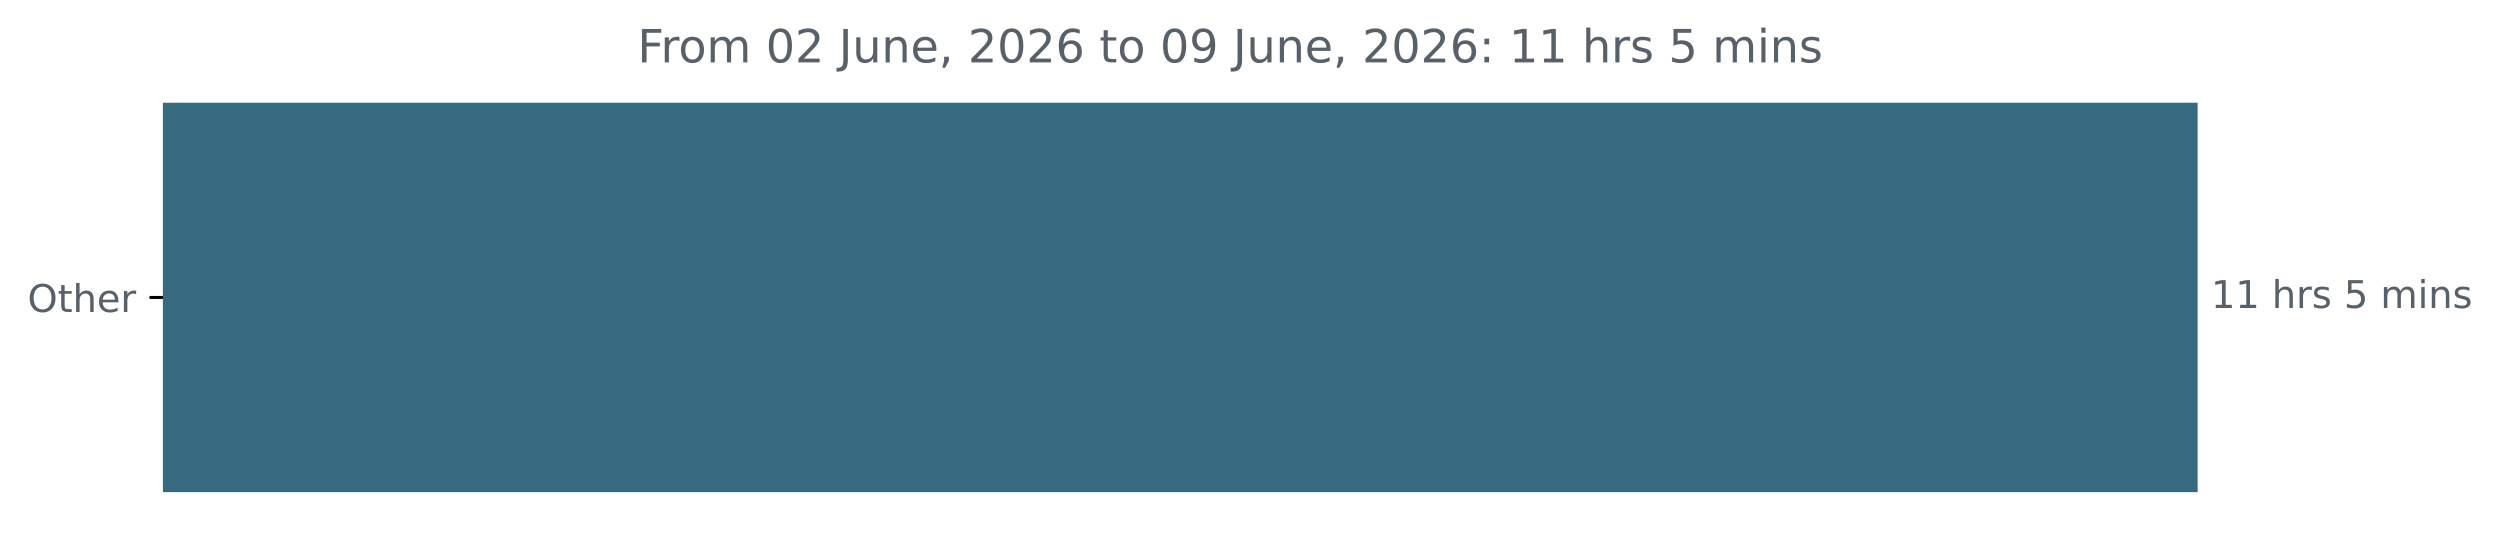
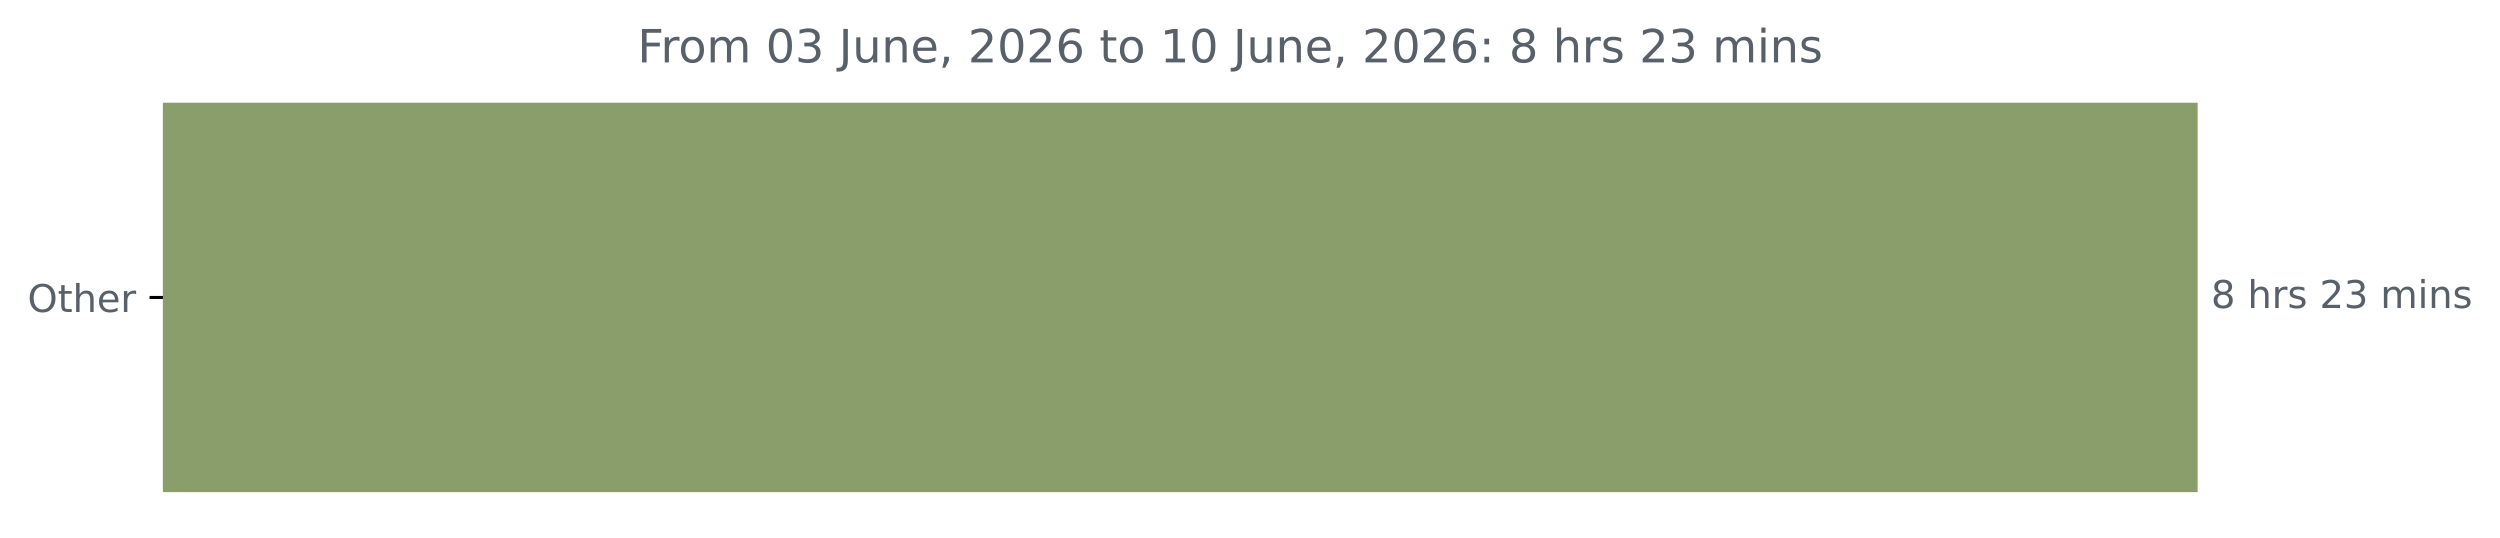
<svg xmlns="http://www.w3.org/2000/svg" xmlns:xlink="http://www.w3.org/1999/xlink" width="653.568pt" height="140.398pt" viewBox="0 0 653.568 140.398" version="1.1">
  <defs>
    <style type="text/css">*{stroke-linejoin: round; stroke-linecap: butt}</style>
  </defs>
  <g id="figure_1">
    <g id="patch_1">
      <path d="M 0 140.398  L 653.568 140.398  L 653.568 0  L 0 0  L 0 140.398  z " style="fill: none" />
    </g>
    <g id="axes_1">
      <g id="patch_2">
-         <path d="M 42.594 27.358  L 574.022 27.358  L 574.022 128.158  L 42.594 128.158  z " clip-path="url(#p4afb8a495e)" style="fill: #386a7f; stroke: #386a7f; stroke-linejoin: miter" />
+         <path d="M 42.594 27.358  L 574.022 27.358  L 574.022 128.158  L 42.594 128.158  z " clip-path="url(#pfecf18f239)" style="fill: #8a9e6c; stroke: #8a9e6c; stroke-linejoin: miter" />
      </g>
      <g id="matplotlib.axis_1" />
      <g id="matplotlib.axis_2">
        <g id="ytick_1">
          <g id="line2d_1">
            <defs>
-               <path id="m2dbba39e02" d="M 0 0  L -3.5 0  " style="stroke: #000000; stroke-width: 0.8" />
+               <path id="m5f0fdb8e60" d="M 0 0  L -3.5 0  " style="stroke: #000000; stroke-width: 0.8" />
            </defs>
            <g>
-               <use xlink:href="#m2dbba39e02" x="42.594" y="77.758" style="stroke: #000000; stroke-width: 0.8" />
+               <use xlink:href="#m5f0fdb8e60" x="42.594" y="77.758" style="stroke: #000000; stroke-width: 0.8" />
            </g>
          </g>
          <g id="text_1">
            <g style="fill: #586069" transform="translate(7.2 81.55734) scale(0.1 -0.1)">
              <defs>
                <path id="DejaVuSans-4f" d="M 2522 4238  Q 1834 4238 1429 3725  Q 1025 3213 1025 2328  Q 1025 1447 1429 934  Q 1834 422 2522 422  Q 3209 422 3611 934  Q 4013 1447 4013 2328  Q 4013 3213 3611 3725  Q 3209 4238 2522 4238  z M 2522 4750  Q 3503 4750 4090 4092  Q 4678 3434 4678 2328  Q 4678 1225 4090 567  Q 3503 -91 2522 -91  Q 1538 -91 948 565  Q 359 1222 359 2328  Q 359 3434 948 4092  Q 1538 4750 2522 4750  z " transform="scale(0.015625)" />
                <path id="DejaVuSans-74" d="M 1172 4494  L 1172 3500  L 2356 3500  L 2356 3053  L 1172 3053  L 1172 1153  Q 1172 725 1289 603  Q 1406 481 1766 481  L 2356 481  L 2356 0  L 1766 0  Q 1100 0 847 248  Q 594 497 594 1153  L 594 3053  L 172 3053  L 172 3500  L 594 3500  L 594 4494  L 1172 4494  z " transform="scale(0.015625)" />
                <path id="DejaVuSans-68" d="M 3513 2113  L 3513 0  L 2938 0  L 2938 2094  Q 2938 2591 2744 2837  Q 2550 3084 2163 3084  Q 1697 3084 1428 2787  Q 1159 2491 1159 1978  L 1159 0  L 581 0  L 581 4863  L 1159 4863  L 1159 2956  Q 1366 3272 1645 3428  Q 1925 3584 2291 3584  Q 2894 3584 3203 3211  Q 3513 2838 3513 2113  z " transform="scale(0.015625)" />
                <path id="DejaVuSans-65" d="M 3597 1894  L 3597 1613  L 953 1613  Q 991 1019 1311 708  Q 1631 397 2203 397  Q 2534 397 2845 478  Q 3156 559 3463 722  L 3463 178  Q 3153 47 2828 -22  Q 2503 -91 2169 -91  Q 1331 -91 842 396  Q 353 884 353 1716  Q 353 2575 817 3079  Q 1281 3584 2069 3584  Q 2775 3584 3186 3129  Q 3597 2675 3597 1894  z M 3022 2063  Q 3016 2534 2758 2815  Q 2500 3097 2075 3097  Q 1594 3097 1305 2825  Q 1016 2553 972 2059  L 3022 2063  z " transform="scale(0.015625)" />
                <path id="DejaVuSans-72" d="M 2631 2963  Q 2534 3019 2420 3045  Q 2306 3072 2169 3072  Q 1681 3072 1420 2755  Q 1159 2438 1159 1844  L 1159 0  L 581 0  L 581 3500  L 1159 3500  L 1159 2956  Q 1341 3275 1631 3429  Q 1922 3584 2338 3584  Q 2397 3584 2469 3576  Q 2541 3569 2628 3553  L 2631 2963  z " transform="scale(0.015625)" />
              </defs>
              <use xlink:href="#DejaVuSans-4f" />
              <use xlink:href="#DejaVuSans-74" x="78.711" />
              <use xlink:href="#DejaVuSans-68" x="117.92" />
              <use xlink:href="#DejaVuSans-65" x="181.299" />
              <use xlink:href="#DejaVuSans-72" x="242.822" />
            </g>
          </g>
        </g>
      </g>
      <g id="text_2">
        <g style="fill: #586069" transform="translate(578.0223 80.5175) scale(0.1 -0.1)">
          <defs>
-             <path id="DejaVuSans-31" d="M 794 531  L 1825 531  L 1825 4091  L 703 3866  L 703 4441  L 1819 4666  L 2450 4666  L 2450 531  L 3481 531  L 3481 0  L 794 0  L 794 531  z " transform="scale(0.015625)" />
+             <path id="DejaVuSans-38" d="M 2034 2216  Q 1584 2216 1326 1975  Q 1069 1734 1069 1313  Q 1069 891 1326 650  Q 1584 409 2034 409  Q 2484 409 2743 651  Q 3003 894 3003 1313  Q 3003 1734 2745 1975  Q 2488 2216 2034 2216  z M 1403 2484  Q 997 2584 770 2862  Q 544 3141 544 3541  Q 544 4100 942 4425  Q 1341 4750 2034 4750  Q 2731 4750 3128 4425  Q 3525 4100 3525 3541  Q 3525 3141 3298 2862  Q 3072 2584 2669 2484  Q 3125 2378 3379 2068  Q 3634 1759 3634 1313  Q 3634 634 3220 271  Q 2806 -91 2034 -91  Q 1263 -91 848 271  Q 434 634 434 1313  Q 434 1759 690 2068  Q 947 2378 1403 2484  z M 1172 3481  Q 1172 3119 1398 2916  Q 1625 2713 2034 2713  Q 2441 2713 2670 2916  Q 2900 3119 2900 3481  Q 2900 3844 2670 4047  Q 2441 4250 2034 4250  Q 1625 4250 1398 4047  Q 1172 3844 1172 3481  z " transform="scale(0.015625)" />
            <path id="DejaVuSans-20" transform="scale(0.015625)" />
            <path id="DejaVuSans-73" d="M 2834 3397  L 2834 2853  Q 2591 2978 2328 3040  Q 2066 3103 1784 3103  Q 1356 3103 1142 2972  Q 928 2841 928 2578  Q 928 2378 1081 2264  Q 1234 2150 1697 2047  L 1894 2003  Q 2506 1872 2764 1633  Q 3022 1394 3022 966  Q 3022 478 2636 193  Q 2250 -91 1575 -91  Q 1294 -91 989 -36  Q 684 19 347 128  L 347 722  Q 666 556 975 473  Q 1284 391 1588 391  Q 1994 391 2212 530  Q 2431 669 2431 922  Q 2431 1156 2273 1281  Q 2116 1406 1581 1522  L 1381 1569  Q 847 1681 609 1914  Q 372 2147 372 2553  Q 372 3047 722 3315  Q 1072 3584 1716 3584  Q 2034 3584 2315 3537  Q 2597 3491 2834 3397  z " transform="scale(0.015625)" />
-             <path id="DejaVuSans-35" d="M 691 4666  L 3169 4666  L 3169 4134  L 1269 4134  L 1269 2991  Q 1406 3038 1543 3061  Q 1681 3084 1819 3084  Q 2600 3084 3056 2656  Q 3513 2228 3513 1497  Q 3513 744 3044 326  Q 2575 -91 1722 -91  Q 1428 -91 1123 -41  Q 819 9 494 109  L 494 744  Q 775 591 1075 516  Q 1375 441 1709 441  Q 2250 441 2565 725  Q 2881 1009 2881 1497  Q 2881 1984 2565 2268  Q 2250 2553 1709 2553  Q 1456 2553 1204 2497  Q 953 2441 691 2322  L 691 4666  z " transform="scale(0.015625)" />
+             <path id="DejaVuSans-32" d="M 1228 531  L 3431 531  L 3431 0  L 469 0  L 469 531  Q 828 903 1448 1529  Q 2069 2156 2228 2338  Q 2531 2678 2651 2914  Q 2772 3150 2772 3378  Q 2772 3750 2511 3984  Q 2250 4219 1831 4219  Q 1534 4219 1204 4116  Q 875 4013 500 3803  L 500 4441  Q 881 4594 1212 4672  Q 1544 4750 1819 4750  Q 2544 4750 2975 4387  Q 3406 4025 3406 3419  Q 3406 3131 3298 2873  Q 3191 2616 2906 2266  Q 2828 2175 2409 1742  Q 1991 1309 1228 531  z " transform="scale(0.015625)" />
+             <path id="DejaVuSans-33" d="M 2597 2516  Q 3050 2419 3304 2112  Q 3559 1806 3559 1356  Q 3559 666 3084 287  Q 2609 -91 1734 -91  Q 1441 -91 1130 -33  Q 819 25 488 141  L 488 750  Q 750 597 1062 519  Q 1375 441 1716 441  Q 2309 441 2620 675  Q 2931 909 2931 1356  Q 2931 1769 2642 2001  Q 2353 2234 1838 2234  L 1294 2234  L 1294 2753  L 1863 2753  Q 2328 2753 2575 2939  Q 2822 3125 2822 3475  Q 2822 3834 2567 4026  Q 2313 4219 1838 4219  Q 1578 4219 1281 4162  Q 984 4106 628 3988  L 628 4550  Q 988 4650 1302 4700  Q 1616 4750 1894 4750  Q 2613 4750 3031 4423  Q 3450 4097 3450 3541  Q 3450 3153 3228 2886  Q 3006 2619 2597 2516  z " transform="scale(0.015625)" />
            <path id="DejaVuSans-6d" d="M 3328 2828  Q 3544 3216 3844 3400  Q 4144 3584 4550 3584  Q 5097 3584 5394 3201  Q 5691 2819 5691 2113  L 5691 0  L 5113 0  L 5113 2094  Q 5113 2597 4934 2840  Q 4756 3084 4391 3084  Q 3944 3084 3684 2787  Q 3425 2491 3425 1978  L 3425 0  L 2847 0  L 2847 2094  Q 2847 2600 2669 2842  Q 2491 3084 2119 3084  Q 1678 3084 1418 2786  Q 1159 2488 1159 1978  L 1159 0  L 581 0  L 581 3500  L 1159 3500  L 1159 2956  Q 1356 3278 1631 3431  Q 1906 3584 2284 3584  Q 2666 3584 2933 3390  Q 3200 3197 3328 2828  z " transform="scale(0.015625)" />
            <path id="DejaVuSans-69" d="M 603 3500  L 1178 3500  L 1178 0  L 603 0  L 603 3500  z M 603 4863  L 1178 4863  L 1178 4134  L 603 4134  L 603 4863  z " transform="scale(0.015625)" />
            <path id="DejaVuSans-6e" d="M 3513 2113  L 3513 0  L 2938 0  L 2938 2094  Q 2938 2591 2744 2837  Q 2550 3084 2163 3084  Q 1697 3084 1428 2787  Q 1159 2491 1159 1978  L 1159 0  L 581 0  L 581 3500  L 1159 3500  L 1159 2956  Q 1366 3272 1645 3428  Q 1925 3584 2291 3584  Q 2894 3584 3203 3211  Q 3513 2838 3513 2113  z " transform="scale(0.015625)" />
          </defs>
-           <use xlink:href="#DejaVuSans-31" />
-           <use xlink:href="#DejaVuSans-31" x="63.623" />
-           <use xlink:href="#DejaVuSans-20" x="127.246" />
-           <use xlink:href="#DejaVuSans-68" x="159.033" />
-           <use xlink:href="#DejaVuSans-72" x="222.412" />
-           <use xlink:href="#DejaVuSans-73" x="263.525" />
-           <use xlink:href="#DejaVuSans-20" x="315.625" />
-           <use xlink:href="#DejaVuSans-35" x="347.412" />
+           <use xlink:href="#DejaVuSans-38" />
+           <use xlink:href="#DejaVuSans-20" x="63.623" />
+           <use xlink:href="#DejaVuSans-68" x="95.41" />
+           <use xlink:href="#DejaVuSans-72" x="158.789" />
+           <use xlink:href="#DejaVuSans-73" x="199.902" />
+           <use xlink:href="#DejaVuSans-20" x="252.002" />
+           <use xlink:href="#DejaVuSans-32" x="283.789" />
+           <use xlink:href="#DejaVuSans-33" x="347.412" />
          <use xlink:href="#DejaVuSans-20" x="411.035" />
          <use xlink:href="#DejaVuSans-6d" x="442.822" />
          <use xlink:href="#DejaVuSans-69" x="540.234" />
          <use xlink:href="#DejaVuSans-6e" x="568.018" />
          <use xlink:href="#DejaVuSans-73" x="631.396" />
        </g>
      </g>
      <g id="text_3">
        <g style="fill: #586069" transform="translate(166.6662 16.31812) scale(0.12 -0.12)">
          <defs>
            <path id="DejaVuSans-46" d="M 628 4666  L 3309 4666  L 3309 4134  L 1259 4134  L 1259 2759  L 3109 2759  L 3109 2228  L 1259 2228  L 1259 0  L 628 0  L 628 4666  z " transform="scale(0.015625)" />
            <path id="DejaVuSans-6f" d="M 1959 3097  Q 1497 3097 1228 2736  Q 959 2375 959 1747  Q 959 1119 1226 758  Q 1494 397 1959 397  Q 2419 397 2687 759  Q 2956 1122 2956 1747  Q 2956 2369 2687 2733  Q 2419 3097 1959 3097  z M 1959 3584  Q 2709 3584 3137 3096  Q 3566 2609 3566 1747  Q 3566 888 3137 398  Q 2709 -91 1959 -91  Q 1206 -91 779 398  Q 353 888 353 1747  Q 353 2609 779 3096  Q 1206 3584 1959 3584  z " transform="scale(0.015625)" />
            <path id="DejaVuSans-30" d="M 2034 4250  Q 1547 4250 1301 3770  Q 1056 3291 1056 2328  Q 1056 1369 1301 889  Q 1547 409 2034 409  Q 2525 409 2770 889  Q 3016 1369 3016 2328  Q 3016 3291 2770 3770  Q 2525 4250 2034 4250  z M 2034 4750  Q 2819 4750 3233 4129  Q 3647 3509 3647 2328  Q 3647 1150 3233 529  Q 2819 -91 2034 -91  Q 1250 -91 836 529  Q 422 1150 422 2328  Q 422 3509 836 4129  Q 1250 4750 2034 4750  z " transform="scale(0.015625)" />
-             <path id="DejaVuSans-32" d="M 1228 531  L 3431 531  L 3431 0  L 469 0  L 469 531  Q 828 903 1448 1529  Q 2069 2156 2228 2338  Q 2531 2678 2651 2914  Q 2772 3150 2772 3378  Q 2772 3750 2511 3984  Q 2250 4219 1831 4219  Q 1534 4219 1204 4116  Q 875 4013 500 3803  L 500 4441  Q 881 4594 1212 4672  Q 1544 4750 1819 4750  Q 2544 4750 2975 4387  Q 3406 4025 3406 3419  Q 3406 3131 3298 2873  Q 3191 2616 2906 2266  Q 2828 2175 2409 1742  Q 1991 1309 1228 531  z " transform="scale(0.015625)" />
            <path id="DejaVuSans-4a" d="M 628 4666  L 1259 4666  L 1259 325  Q 1259 -519 939 -900  Q 619 -1281 -91 -1281  L -331 -1281  L -331 -750  L -134 -750  Q 284 -750 456 -515  Q 628 -281 628 325  L 628 4666  z " transform="scale(0.015625)" />
            <path id="DejaVuSans-75" d="M 544 1381  L 544 3500  L 1119 3500  L 1119 1403  Q 1119 906 1312 657  Q 1506 409 1894 409  Q 2359 409 2629 706  Q 2900 1003 2900 1516  L 2900 3500  L 3475 3500  L 3475 0  L 2900 0  L 2900 538  Q 2691 219 2414 64  Q 2138 -91 1772 -91  Q 1169 -91 856 284  Q 544 659 544 1381  z M 1991 3584  L 1991 3584  z " transform="scale(0.015625)" />
            <path id="DejaVuSans-2c" d="M 750 794  L 1409 794  L 1409 256  L 897 -744  L 494 -744  L 750 256  L 750 794  z " transform="scale(0.015625)" />
            <path id="DejaVuSans-36" d="M 2113 2584  Q 1688 2584 1439 2293  Q 1191 2003 1191 1497  Q 1191 994 1439 701  Q 1688 409 2113 409  Q 2538 409 2786 701  Q 3034 994 3034 1497  Q 3034 2003 2786 2293  Q 2538 2584 2113 2584  z M 3366 4563  L 3366 3988  Q 3128 4100 2886 4159  Q 2644 4219 2406 4219  Q 1781 4219 1451 3797  Q 1122 3375 1075 2522  Q 1259 2794 1537 2939  Q 1816 3084 2150 3084  Q 2853 3084 3261 2657  Q 3669 2231 3669 1497  Q 3669 778 3244 343  Q 2819 -91 2113 -91  Q 1303 -91 875 529  Q 447 1150 447 2328  Q 447 3434 972 4092  Q 1497 4750 2381 4750  Q 2619 4750 2861 4703  Q 3103 4656 3366 4563  z " transform="scale(0.015625)" />
-             <path id="DejaVuSans-39" d="M 703 97  L 703 672  Q 941 559 1184 500  Q 1428 441 1663 441  Q 2288 441 2617 861  Q 2947 1281 2994 2138  Q 2813 1869 2534 1725  Q 2256 1581 1919 1581  Q 1219 1581 811 2004  Q 403 2428 403 3163  Q 403 3881 828 4315  Q 1253 4750 1959 4750  Q 2769 4750 3195 4129  Q 3622 3509 3622 2328  Q 3622 1225 3098 567  Q 2575 -91 1691 -91  Q 1453 -91 1209 -44  Q 966 3 703 97  z M 1959 2075  Q 2384 2075 2632 2365  Q 2881 2656 2881 3163  Q 2881 3666 2632 3958  Q 2384 4250 1959 4250  Q 1534 4250 1286 3958  Q 1038 3666 1038 3163  Q 1038 2656 1286 2365  Q 1534 2075 1959 2075  z " transform="scale(0.015625)" />
+             <path id="DejaVuSans-31" d="M 794 531  L 1825 531  L 1825 4091  L 703 3866  L 703 4441  L 1819 4666  L 2450 4666  L 2450 531  L 3481 531  L 3481 0  L 794 0  L 794 531  z " transform="scale(0.015625)" />
            <path id="DejaVuSans-3a" d="M 750 794  L 1409 794  L 1409 0  L 750 0  L 750 794  z M 750 3309  L 1409 3309  L 1409 2516  L 750 2516  L 750 3309  z " transform="scale(0.015625)" />
          </defs>
          <use xlink:href="#DejaVuSans-46" />
          <use xlink:href="#DejaVuSans-72" x="50.27" />
          <use xlink:href="#DejaVuSans-6f" x="89.133" />
          <use xlink:href="#DejaVuSans-6d" x="150.314" />
          <use xlink:href="#DejaVuSans-20" x="247.727" />
          <use xlink:href="#DejaVuSans-30" x="279.514" />
-           <use xlink:href="#DejaVuSans-32" x="343.137" />
+           <use xlink:href="#DejaVuSans-33" x="343.137" />
          <use xlink:href="#DejaVuSans-20" x="406.76" />
          <use xlink:href="#DejaVuSans-4a" x="438.547" />
          <use xlink:href="#DejaVuSans-75" x="468.039" />
          <use xlink:href="#DejaVuSans-6e" x="531.418" />
          <use xlink:href="#DejaVuSans-65" x="594.797" />
          <use xlink:href="#DejaVuSans-2c" x="656.32" />
          <use xlink:href="#DejaVuSans-20" x="688.107" />
          <use xlink:href="#DejaVuSans-32" x="719.895" />
          <use xlink:href="#DejaVuSans-30" x="783.518" />
          <use xlink:href="#DejaVuSans-32" x="847.141" />
          <use xlink:href="#DejaVuSans-36" x="910.764" />
          <use xlink:href="#DejaVuSans-20" x="974.387" />
          <use xlink:href="#DejaVuSans-74" x="1006.174" />
          <use xlink:href="#DejaVuSans-6f" x="1045.383" />
          <use xlink:href="#DejaVuSans-20" x="1106.564" />
-           <use xlink:href="#DejaVuSans-30" x="1138.352" />
-           <use xlink:href="#DejaVuSans-39" x="1201.975" />
+           <use xlink:href="#DejaVuSans-31" x="1138.352" />
+           <use xlink:href="#DejaVuSans-30" x="1201.975" />
          <use xlink:href="#DejaVuSans-20" x="1265.598" />
          <use xlink:href="#DejaVuSans-4a" x="1297.385" />
          <use xlink:href="#DejaVuSans-75" x="1326.877" />
          <use xlink:href="#DejaVuSans-6e" x="1390.256" />
          <use xlink:href="#DejaVuSans-65" x="1453.635" />
          <use xlink:href="#DejaVuSans-2c" x="1515.158" />
          <use xlink:href="#DejaVuSans-20" x="1546.945" />
          <use xlink:href="#DejaVuSans-32" x="1578.732" />
          <use xlink:href="#DejaVuSans-30" x="1642.355" />
          <use xlink:href="#DejaVuSans-32" x="1705.979" />
          <use xlink:href="#DejaVuSans-36" x="1769.602" />
          <use xlink:href="#DejaVuSans-3a" x="1833.225" />
          <use xlink:href="#DejaVuSans-20" x="1866.916" />
-           <use xlink:href="#DejaVuSans-31" x="1898.703" />
-           <use xlink:href="#DejaVuSans-31" x="1962.326" />
-           <use xlink:href="#DejaVuSans-20" x="2025.949" />
-           <use xlink:href="#DejaVuSans-68" x="2057.736" />
-           <use xlink:href="#DejaVuSans-72" x="2121.115" />
-           <use xlink:href="#DejaVuSans-73" x="2162.229" />
-           <use xlink:href="#DejaVuSans-20" x="2214.328" />
-           <use xlink:href="#DejaVuSans-35" x="2246.115" />
+           <use xlink:href="#DejaVuSans-38" x="1898.703" />
+           <use xlink:href="#DejaVuSans-20" x="1962.326" />
+           <use xlink:href="#DejaVuSans-68" x="1994.113" />
+           <use xlink:href="#DejaVuSans-72" x="2057.492" />
+           <use xlink:href="#DejaVuSans-73" x="2098.605" />
+           <use xlink:href="#DejaVuSans-20" x="2150.705" />
+           <use xlink:href="#DejaVuSans-32" x="2182.492" />
+           <use xlink:href="#DejaVuSans-33" x="2246.115" />
          <use xlink:href="#DejaVuSans-20" x="2309.738" />
          <use xlink:href="#DejaVuSans-6d" x="2341.525" />
          <use xlink:href="#DejaVuSans-69" x="2438.938" />
          <use xlink:href="#DejaVuSans-6e" x="2466.721" />
          <use xlink:href="#DejaVuSans-73" x="2530.1" />
        </g>
      </g>
    </g>
  </g>
  <defs>
-     <clipPath id="p4afb8a495e">
+     <clipPath id="pfecf18f239">
      <rect x="42.594" y="22.318" width="558" height="110.88" />
    </clipPath>
  </defs>
</svg>
